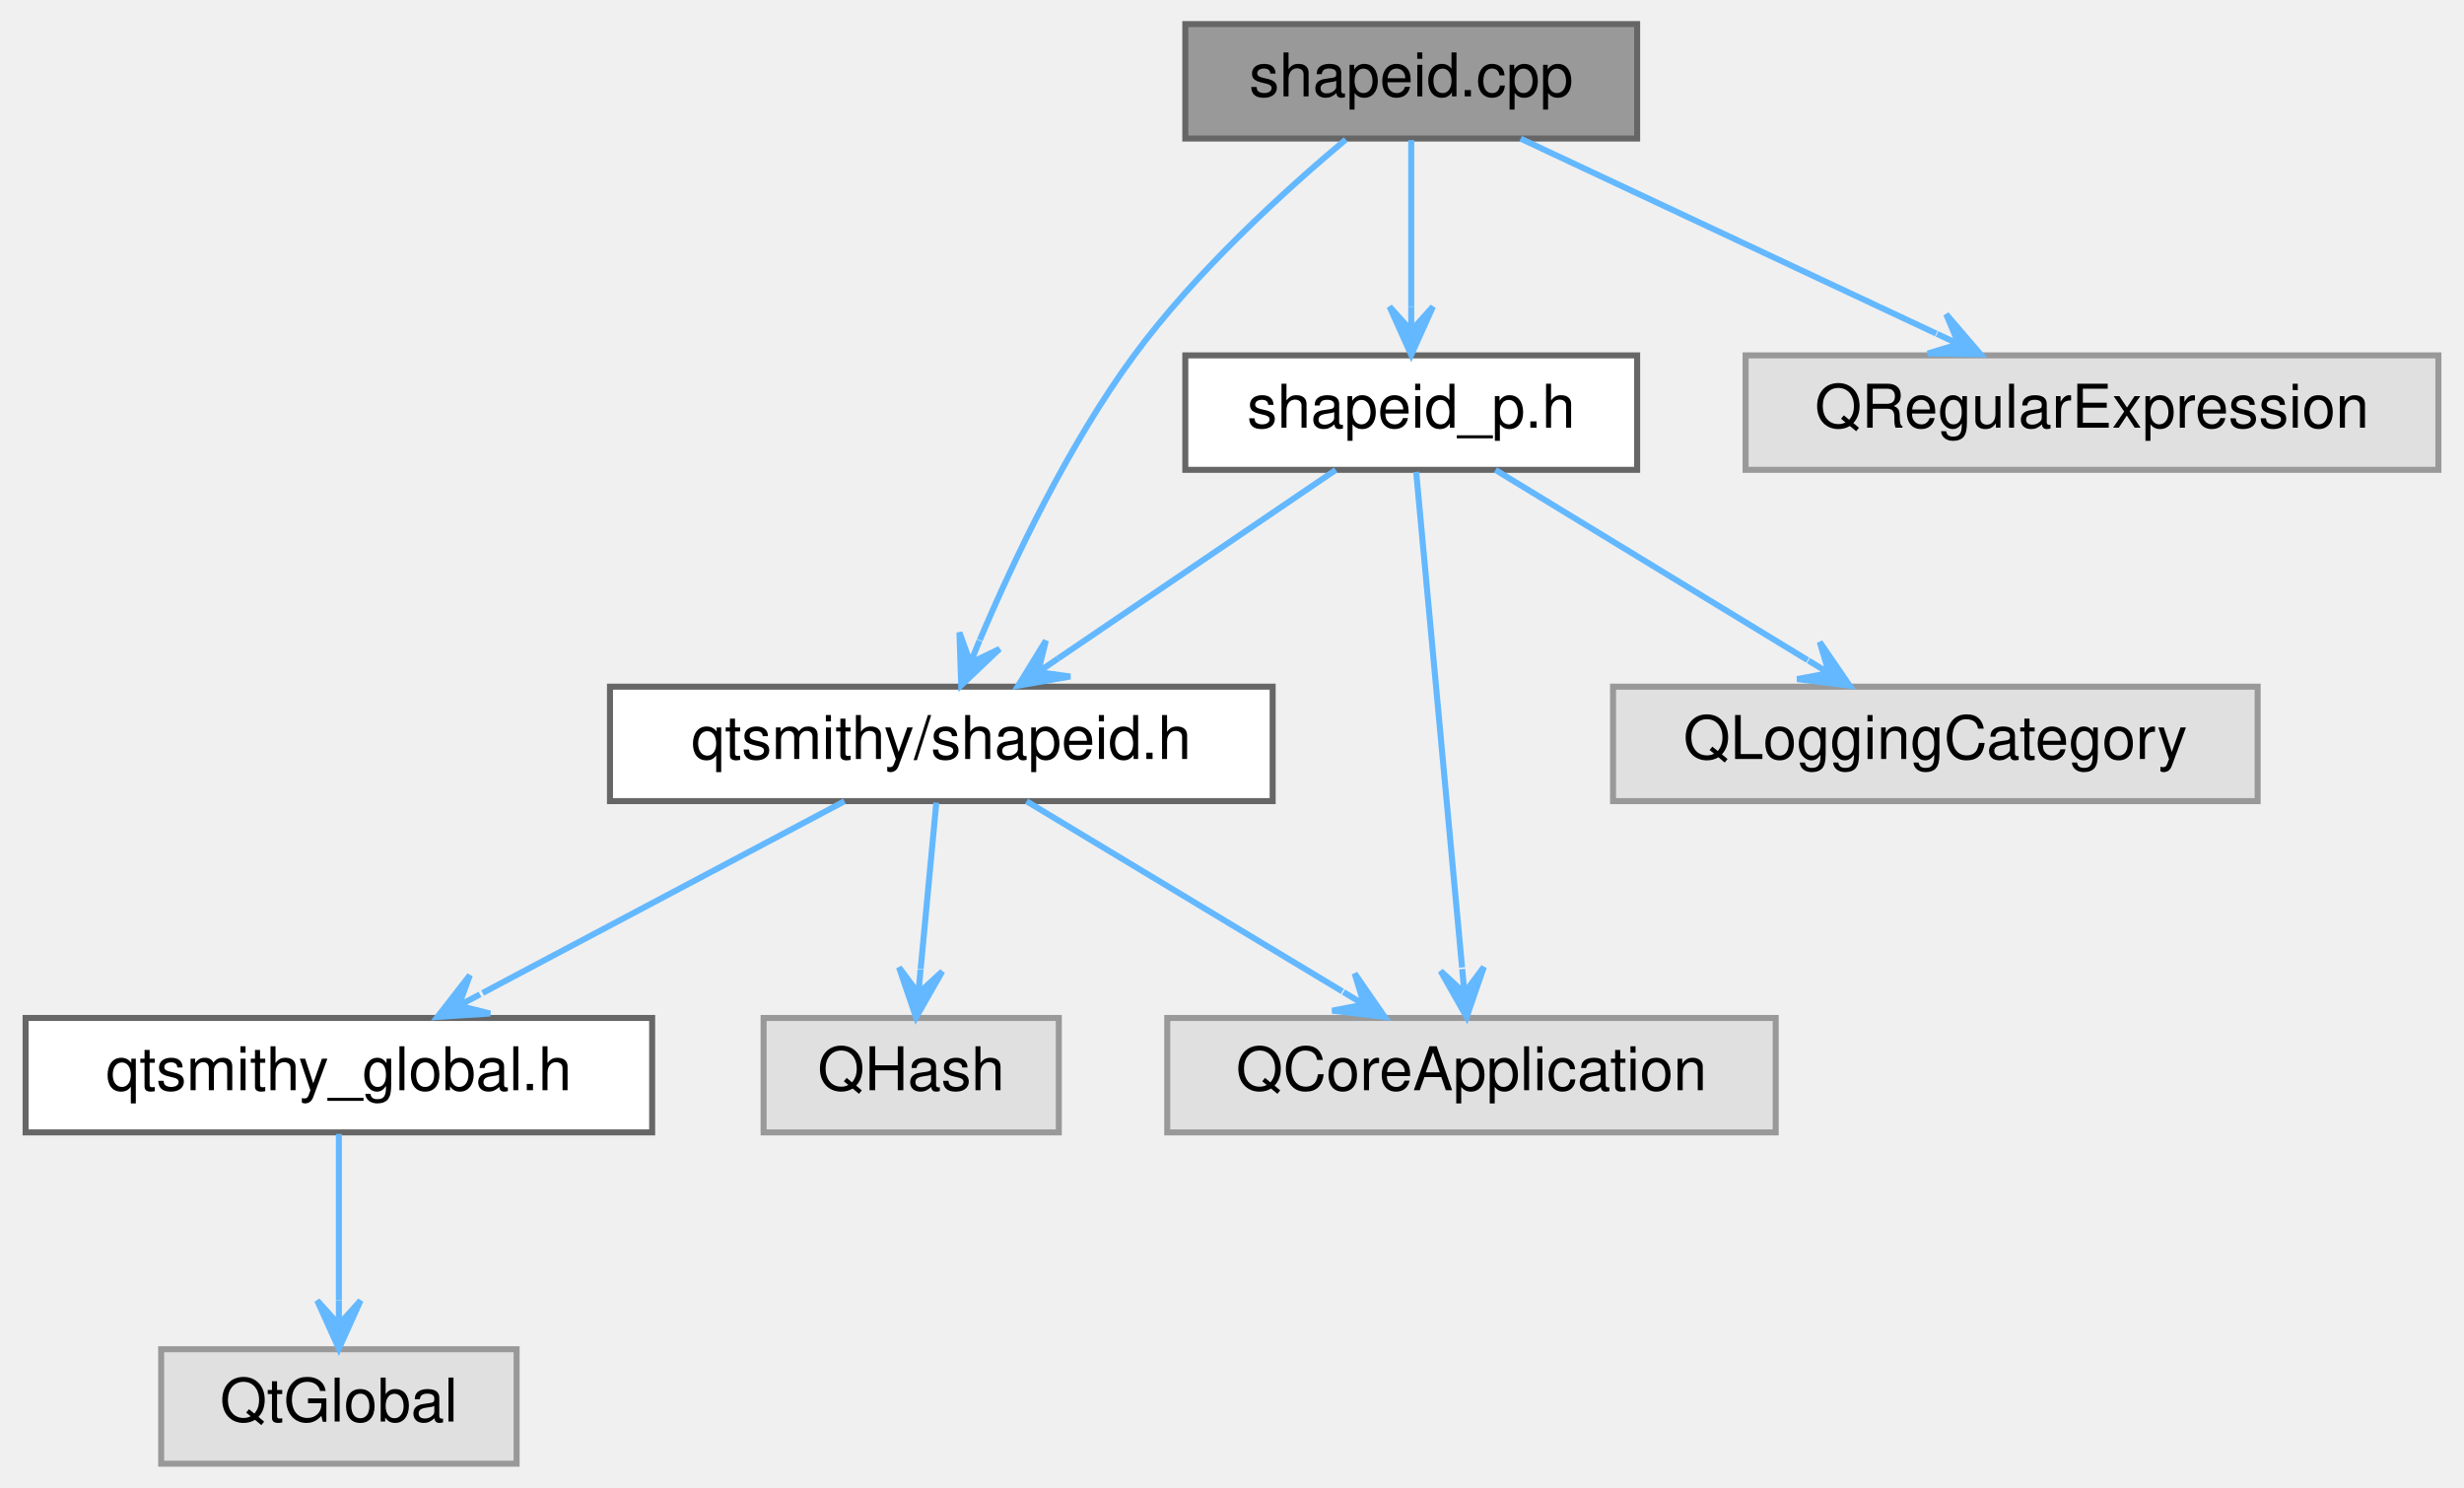
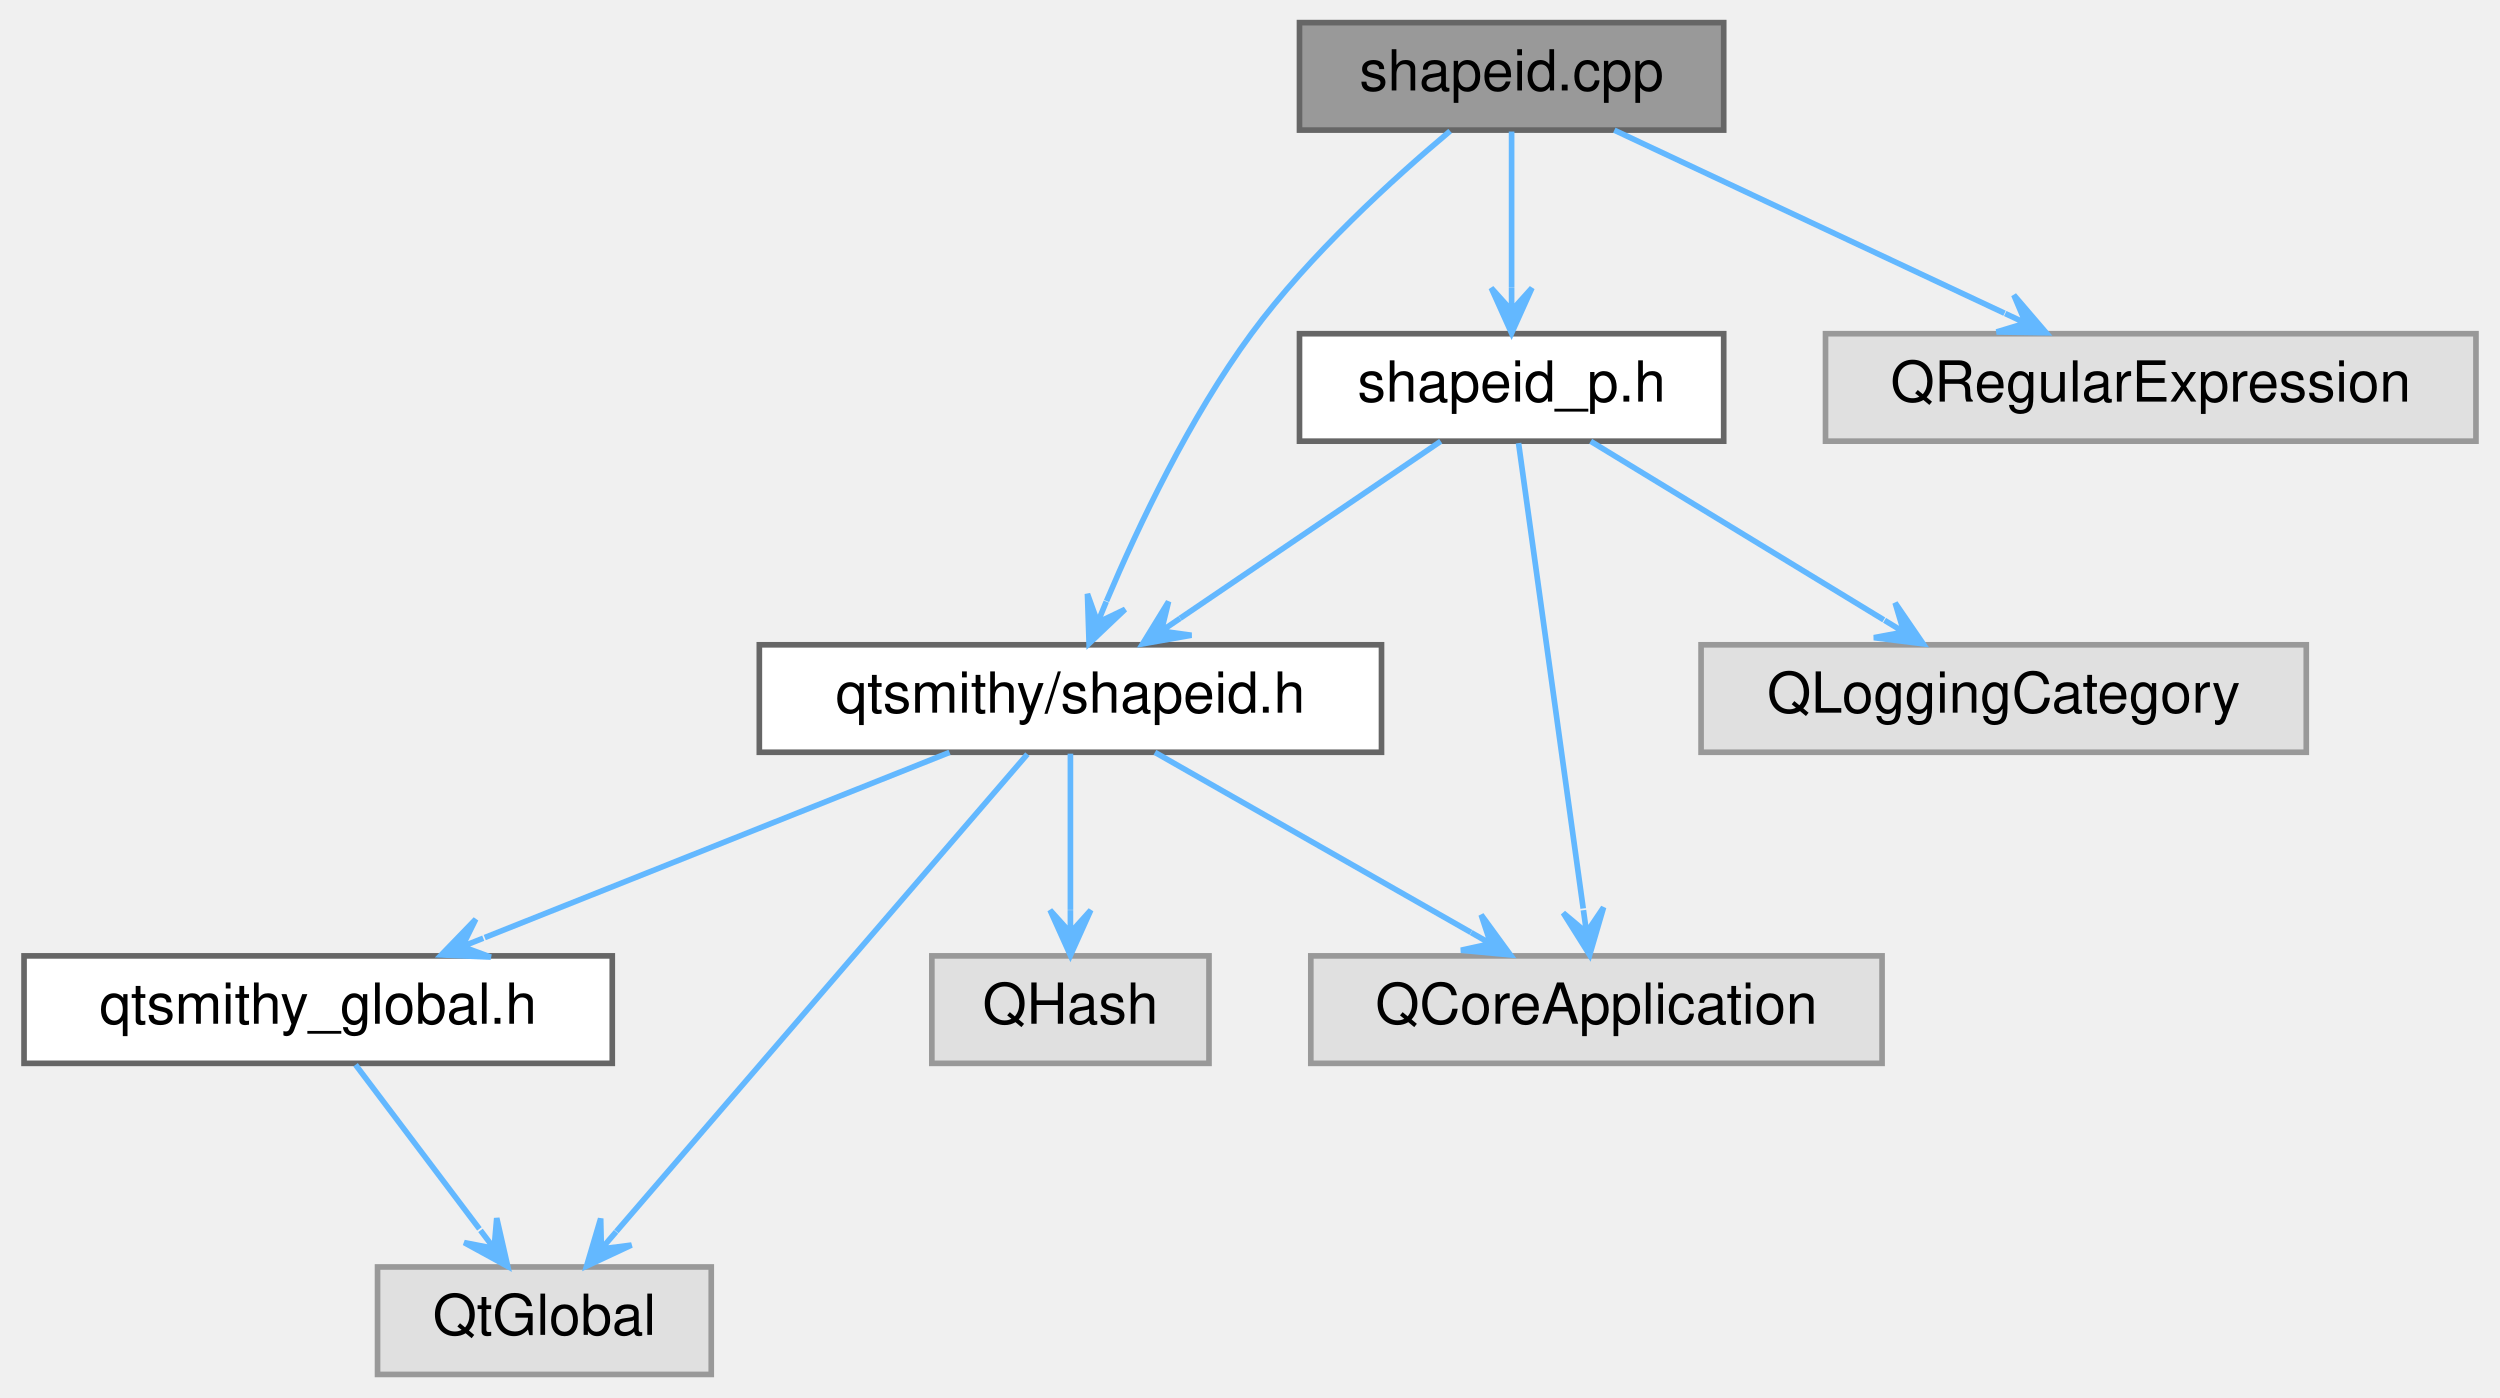
- <svg xmlns="http://www.w3.org/2000/svg" xmlns:xlink="http://www.w3.org/1999/xlink" width="409pt" height="247pt" viewBox="0.00 0.00 408.50 247.00">
+ <svg xmlns="http://www.w3.org/2000/svg" xmlns:xlink="http://www.w3.org/1999/xlink" width="442pt" height="247pt" viewBox="0.00 0.00 441.50 247.00">
  <g id="graph0" class="graph" transform="scale(1 1) rotate(0) translate(4 243)">
    <g id="Node000001" class="node">
      <g id="a_Node000001">
        <a xlink:title="Defines the ShapeId and ShapeIdPrivate classes.">
-           <polygon fill="#999999" stroke="#666666" points="267.5,-239 192.5,-239 192.5,-220 267.5,-220 267.5,-239" />
-           <text text-anchor="middle" x="230" y="-227" font-family="Helvetica,sans-Serif" font-size="10.00">shapeid.cpp</text>
+           <polygon fill="#999999" stroke="#666666" points="300.5,-239 225.5,-239 225.5,-220 300.5,-220 300.5,-239" />
+           <text text-anchor="middle" x="263" y="-227" font-family="Helvetica,sans-Serif" font-size="10.00">shapeid.cpp</text>
        </a>
      </g>
    </g>
    <g id="Node000002" class="node">
      <g id="a_Node000002">
        <a xlink:href="shapeid_8h.html" target="_top" xlink:title="Declares the ShapeId class.">
-           <polygon fill="white" stroke="#666666" points="207,-129 97,-129 97,-110 207,-110 207,-129" />
-           <text text-anchor="middle" x="152" y="-117" font-family="Helvetica,sans-Serif" font-size="10.00">qtsmithy/shapeid.h</text>
+           <polygon fill="white" stroke="#666666" points="240,-129 130,-129 130,-110 240,-110 240,-129" />
+           <text text-anchor="middle" x="185" y="-117" font-family="Helvetica,sans-Serif" font-size="10.00">qtsmithy/shapeid.h</text>
        </a>
      </g>
    </g>
    <g id="edge1_Node000001_Node000002" class="edge">
      <g id="a_edge1_Node000001_Node000002">
        <a xlink:title=" ">
-           <path fill="none" stroke="#63b8ff" d="M219.13,-219.83C209.11,-211.43 194.27,-197.96 184,-184 173.09,-169.18 164.04,-150.09 158.38,-136.73" />
-           <polygon fill="#63b8ff" stroke="#63b8ff" points="155.3,-129.23 161.67,-135.27 156.82,-132.94 158.34,-136.64 158.34,-136.64 158.34,-136.64 156.82,-132.94 155.01,-138 155.3,-129.23 155.3,-129.23" />
+           <path fill="none" stroke="#63b8ff" d="M252.13,-219.83C242.11,-211.43 227.27,-197.96 217,-184 206.09,-169.18 197.04,-150.09 191.38,-136.73" />
+           <polygon fill="#63b8ff" stroke="#63b8ff" points="188.3,-129.23 194.67,-135.27 189.82,-132.94 191.34,-136.64 191.34,-136.64 191.34,-136.64 189.82,-132.94 188.01,-138 188.3,-129.23 188.3,-129.23" />
        </a>
      </g>
    </g>
    <g id="Node000007" class="node">
      <g id="a_Node000007">
        <a xlink:href="shapeid__p_8h.html" target="_top" xlink:title="Declares the ShapeIdPrivate class.">
-           <polygon fill="white" stroke="#666666" points="267.5,-184 192.5,-184 192.5,-165 267.5,-165 267.5,-184" />
-           <text text-anchor="middle" x="230" y="-172" font-family="Helvetica,sans-Serif" font-size="10.00">shapeid_p.h</text>
+           <polygon fill="white" stroke="#666666" points="300.5,-184 225.5,-184 225.5,-165 300.5,-165 300.5,-184" />
+           <text text-anchor="middle" x="263" y="-172" font-family="Helvetica,sans-Serif" font-size="10.00">shapeid_p.h</text>
        </a>
      </g>
    </g>
-     <g id="edge6_Node000001_Node000007" class="edge">
-       <g id="a_edge6_Node000001_Node000007">
+     <g id="edge7_Node000001_Node000007" class="edge">
+       <g id="a_edge7_Node000001_Node000007">
        <a xlink:title=" ">
-           <path fill="none" stroke="#63b8ff" d="M230,-219.75C230,-212.26 230,-201.28 230,-192.13" />
-           <polygon fill="#63b8ff" stroke="#63b8ff" points="230,-184.09 233.6,-192.09 230,-188.09 230,-192.09 230,-192.09 230,-192.09 230,-188.09 226.4,-192.09 230,-184.09 230,-184.09" />
+           <path fill="none" stroke="#63b8ff" d="M263,-219.75C263,-212.26 263,-201.28 263,-192.13" />
+           <polygon fill="#63b8ff" stroke="#63b8ff" points="263,-184.09 266.6,-192.09 263,-188.09 263,-192.09 263,-192.09 263,-192.09 263,-188.09 259.4,-192.09 263,-184.09 263,-184.09" />
        </a>
      </g>
    </g>
    <g id="Node000009" class="node">
      <g id="a_Node000009">
        <a xlink:title=" ">
-           <polygon fill="#e0e0e0" stroke="#999999" points="400.5,-184 285.5,-184 285.5,-165 400.5,-165 400.5,-184" />
-           <text text-anchor="middle" x="343" y="-172" font-family="Helvetica,sans-Serif" font-size="10.00">QRegularExpression</text>
+           <polygon fill="#e0e0e0" stroke="#999999" points="433.5,-184 318.5,-184 318.5,-165 433.5,-165 433.5,-184" />
+           <text text-anchor="middle" x="376" y="-172" font-family="Helvetica,sans-Serif" font-size="10.00">QRegularExpression</text>
        </a>
      </g>
    </g>
-     <g id="edge10_Node000001_Node000009" class="edge">
-       <g id="a_edge10_Node000001_Node000009">
+     <g id="edge11_Node000001_Node000009" class="edge">
+       <g id="a_edge11_Node000001_Node000009">
        <a xlink:title=" ">
-           <path fill="none" stroke="#63b8ff" d="M248.16,-219.98C266.82,-211.23 296.07,-197.51 317.15,-187.62" />
-           <polygon fill="#63b8ff" stroke="#63b8ff" points="324.51,-184.17 318.8,-190.83 320.89,-185.87 317.27,-187.57 317.27,-187.57 317.27,-187.57 320.89,-185.87 315.74,-184.31 324.51,-184.17 324.51,-184.17" />
+           <path fill="none" stroke="#63b8ff" d="M281.16,-219.98C299.82,-211.23 329.07,-197.51 350.15,-187.62" />
+           <polygon fill="#63b8ff" stroke="#63b8ff" points="357.51,-184.17 351.8,-190.83 353.89,-185.87 350.27,-187.57 350.27,-187.57 350.27,-187.57 353.89,-185.87 348.74,-184.31 357.51,-184.17 357.51,-184.17" />
        </a>
      </g>
    </g>
    <g id="Node000003" class="node">
      <g id="a_Node000003">
        <a xlink:href="qtsmithy__global_8h.html" target="_top" xlink:title="Global QtSmithy library macros.">
          <polygon fill="white" stroke="#666666" points="104,-74 0,-74 0,-55 104,-55 104,-74" />
          <text text-anchor="middle" x="52" y="-62" font-family="Helvetica,sans-Serif" font-size="10.00">qtsmithy_global.h</text>
        </a>
      </g>
    </g>
    <g id="edge2_Node000002_Node000003" class="edge">
      <g id="a_edge2_Node000002_Node000003">
        <a xlink:title=" ">
-           <path fill="none" stroke="#63b8ff" d="M135.93,-109.98C119.7,-101.38 94.44,-87.99 75.86,-78.15" />
-           <polygon fill="#63b8ff" stroke="#63b8ff" points="68.36,-74.17 77.11,-74.74 71.89,-76.04 75.43,-77.92 75.43,-77.92 75.43,-77.92 71.89,-76.04 73.74,-81.1 68.36,-74.17 68.36,-74.17" />
+           <path fill="none" stroke="#63b8ff" d="M163.63,-109.98C141.37,-101.11 106.33,-87.15 81.45,-77.24" />
+           <polygon fill="#63b8ff" stroke="#63b8ff" points="73.76,-74.17 82.52,-73.79 77.47,-75.65 81.19,-77.13 81.19,-77.13 81.19,-77.13 77.47,-75.65 79.86,-80.48 73.76,-74.17 73.76,-74.17" />
+         </a>
+       </g>
+     </g>
+     <g id="Node000004" class="node">
+       <g id="a_Node000004">
+         <a xlink:title=" ">
+           <polygon fill="#e0e0e0" stroke="#999999" points="121.5,-19 62.5,-19 62.5,0 121.5,0 121.5,-19" />
+           <text text-anchor="middle" x="92" y="-7" font-family="Helvetica,sans-Serif" font-size="10.00">QtGlobal</text>
+         </a>
+       </g>
+     </g>
+     <g id="edge4_Node000002_Node000004" class="edge">
+       <g id="a_edge4_Node000002_Node000004">
+         <a xlink:title=" ">
+           <path fill="none" stroke="#63b8ff" d="M177.39,-109.66C161.44,-91.14 124.36,-48.08 104.72,-25.28" />
+           <polygon fill="#63b8ff" stroke="#63b8ff" points="99.46,-19.16 107.4,-22.87 102.07,-22.19 104.68,-25.22 104.68,-25.22 104.68,-25.22 102.07,-22.19 101.95,-27.57 99.46,-19.16 99.46,-19.16" />
        </a>
      </g>
    </g>
    <g id="Node000005" class="node">
      <g id="a_Node000005">
        <a xlink:title=" ">
-           <polygon fill="#e0e0e0" stroke="#999999" points="290.5,-74 189.5,-74 189.5,-55 290.5,-55 290.5,-74" />
-           <text text-anchor="middle" x="240" y="-62" font-family="Helvetica,sans-Serif" font-size="10.00">QCoreApplication</text>
+           <polygon fill="#e0e0e0" stroke="#999999" points="328.5,-74 227.5,-74 227.5,-55 328.5,-55 328.5,-74" />
+           <text text-anchor="middle" x="278" y="-62" font-family="Helvetica,sans-Serif" font-size="10.00">QCoreApplication</text>
        </a>
      </g>
    </g>
-     <g id="edge4_Node000002_Node000005" class="edge">
-       <g id="a_edge4_Node000002_Node000005">
+     <g id="edge5_Node000002_Node000005" class="edge">
+       <g id="a_edge5_Node000002_Node000005">
        <a xlink:title=" ">
-           <path fill="none" stroke="#63b8ff" d="M166.14,-109.98C180.3,-101.46 202.26,-88.23 218.56,-78.41" />
-           <polygon fill="#63b8ff" stroke="#63b8ff" points="225.6,-74.17 220.61,-81.38 222.18,-76.23 218.75,-78.3 218.75,-78.3 218.75,-78.3 222.18,-76.23 216.89,-75.21 225.6,-74.17 225.6,-74.17" />
+           <path fill="none" stroke="#63b8ff" d="M199.94,-109.98C215.04,-101.38 238.53,-87.99 255.81,-78.15" />
+           <polygon fill="#63b8ff" stroke="#63b8ff" points="262.79,-74.17 257.62,-81.26 259.31,-76.15 255.84,-78.13 255.84,-78.13 255.84,-78.13 259.31,-76.15 254.05,-75 262.79,-74.17 262.79,-74.17" />
        </a>
      </g>
    </g>
    <g id="Node000006" class="node">
      <g id="a_Node000006">
        <a xlink:title=" ">
-           <polygon fill="#e0e0e0" stroke="#999999" points="171.5,-74 122.5,-74 122.5,-55 171.5,-55 171.5,-74" />
-           <text text-anchor="middle" x="147" y="-62" font-family="Helvetica,sans-Serif" font-size="10.00">QHash</text>
+           <polygon fill="#e0e0e0" stroke="#999999" points="209.5,-74 160.5,-74 160.5,-55 209.5,-55 209.5,-74" />
+           <text text-anchor="middle" x="185" y="-62" font-family="Helvetica,sans-Serif" font-size="10.00">QHash</text>
        </a>
      </g>
    </g>
-     <g id="edge5_Node000002_Node000006" class="edge">
-       <g id="a_edge5_Node000002_Node000006">
+     <g id="edge6_Node000002_Node000006" class="edge">
+       <g id="a_edge6_Node000002_Node000006">
        <a xlink:title=" ">
-           <path fill="none" stroke="#63b8ff" d="M151.17,-109.75C150.47,-102.26 149.43,-91.28 148.57,-82.13" />
-           <polygon fill="#63b8ff" stroke="#63b8ff" points="147.81,-74.09 152.15,-81.72 148.19,-78.07 148.56,-82.05 148.56,-82.05 148.56,-82.05 148.19,-78.07 144.98,-82.39 147.81,-74.09 147.81,-74.09" />
-         </a>
-       </g>
-     </g>
-     <g id="Node000004" class="node">
-       <g id="a_Node000004">
-         <a xlink:title=" ">
-           <polygon fill="#e0e0e0" stroke="#999999" points="81.5,-19 22.5,-19 22.5,0 81.5,0 81.5,-19" />
-           <text text-anchor="middle" x="52" y="-7" font-family="Helvetica,sans-Serif" font-size="10.00">QtGlobal</text>
+           <path fill="none" stroke="#63b8ff" d="M185,-109.75C185,-102.26 185,-91.28 185,-82.13" />
+           <polygon fill="#63b8ff" stroke="#63b8ff" points="185,-74.09 188.6,-82.09 185,-78.09 185,-82.09 185,-82.09 185,-82.09 185,-78.09 181.4,-82.09 185,-74.09 185,-74.09" />
        </a>
      </g>
    </g>
    <g id="edge3_Node000003_Node000004" class="edge">
      <g id="a_edge3_Node000003_Node000004">
        <a xlink:title=" ">
-           <path fill="none" stroke="#63b8ff" d="M52,-54.75C52,-47.26 52,-36.28 52,-27.13" />
-           <polygon fill="#63b8ff" stroke="#63b8ff" points="52,-19.09 55.6,-27.09 52,-23.09 52,-27.09 52,-27.09 52,-27.09 52,-23.09 48.4,-27.09 52,-19.09 52,-19.09" />
+           <path fill="none" stroke="#63b8ff" d="M58.61,-54.75C64.55,-46.88 73.41,-35.14 80.51,-25.73" />
+           <polygon fill="#63b8ff" stroke="#63b8ff" points="85.52,-19.09 83.57,-27.64 83.11,-22.28 80.7,-25.47 80.7,-25.47 80.7,-25.47 83.11,-22.28 77.82,-23.31 85.52,-19.09 85.52,-19.09" />
        </a>
      </g>
    </g>
-     <g id="edge7_Node000007_Node000002" class="edge">
-       <g id="a_edge7_Node000007_Node000002">
+     <g id="edge8_Node000007_Node000002" class="edge">
+       <g id="a_edge8_Node000007_Node000002">
        <a xlink:title=" ">
-           <path fill="none" stroke="#63b8ff" d="M217.47,-164.98C205.03,-156.54 185.8,-143.47 171.39,-133.68" />
-           <polygon fill="#63b8ff" stroke="#63b8ff" points="164.76,-129.17 173.4,-130.69 168.07,-131.42 171.38,-133.67 171.38,-133.67 171.38,-133.67 168.07,-131.42 169.35,-136.64 164.76,-129.17 164.76,-129.17" />
+           <path fill="none" stroke="#63b8ff" d="M250.47,-164.98C238.03,-156.54 218.8,-143.47 204.39,-133.68" />
+           <polygon fill="#63b8ff" stroke="#63b8ff" points="197.76,-129.17 206.4,-130.69 201.07,-131.42 204.38,-133.67 204.38,-133.67 204.38,-133.67 201.07,-131.42 202.35,-136.64 197.76,-129.17 197.76,-129.17" />
        </a>
      </g>
    </g>
-     <g id="edge8_Node000007_Node000005" class="edge">
-       <g id="a_edge8_Node000007_Node000005">
+     <g id="edge9_Node000007_Node000005" class="edge">
+       <g id="a_edge9_Node000007_Node000005">
        <a xlink:title=" ">
-           <path fill="none" stroke="#63b8ff" d="M230.82,-164.66C232.48,-146.69 236.28,-105.64 238.44,-82.38" />
-           <polygon fill="#63b8ff" stroke="#63b8ff" points="239.2,-74.16 242.05,-82.46 238.83,-78.14 238.46,-82.12 238.46,-82.12 238.46,-82.12 238.83,-78.14 234.88,-81.79 239.2,-74.16 239.2,-74.16" />
+           <path fill="none" stroke="#63b8ff" d="M264.23,-164.66C266.72,-146.69 272.42,-105.64 275.66,-82.38" />
+           <polygon fill="#63b8ff" stroke="#63b8ff" points="276.8,-74.16 279.26,-82.58 276.25,-78.12 275.7,-82.08 275.7,-82.08 275.7,-82.08 276.25,-78.12 272.13,-81.59 276.8,-74.16 276.8,-74.16" />
        </a>
      </g>
    </g>
    <g id="Node000008" class="node">
      <g id="a_Node000008">
        <a xlink:title=" ">
-           <polygon fill="#e0e0e0" stroke="#999999" points="370.5,-129 263.5,-129 263.5,-110 370.5,-110 370.5,-129" />
-           <text text-anchor="middle" x="317" y="-117" font-family="Helvetica,sans-Serif" font-size="10.00">QLoggingCategory</text>
+           <polygon fill="#e0e0e0" stroke="#999999" points="403.5,-129 296.5,-129 296.5,-110 403.5,-110 403.5,-129" />
+           <text text-anchor="middle" x="350" y="-117" font-family="Helvetica,sans-Serif" font-size="10.00">QLoggingCategory</text>
        </a>
      </g>
    </g>
-     <g id="edge9_Node000007_Node000008" class="edge">
-       <g id="a_edge9_Node000007_Node000008">
+     <g id="edge10_Node000007_Node000008" class="edge">
+       <g id="a_edge10_Node000007_Node000008">
        <a xlink:title=" ">
-           <path fill="none" stroke="#63b8ff" d="M243.98,-164.98C257.97,-156.46 279.69,-143.23 295.8,-133.41" />
-           <polygon fill="#63b8ff" stroke="#63b8ff" points="302.77,-129.17 297.81,-136.41 299.35,-131.25 295.94,-133.33 295.94,-133.33 295.94,-133.33 299.35,-131.25 294.06,-130.26 302.77,-129.17 302.77,-129.17" />
+           <path fill="none" stroke="#63b8ff" d="M276.98,-164.98C290.97,-156.46 312.69,-143.23 328.8,-133.41" />
+           <polygon fill="#63b8ff" stroke="#63b8ff" points="335.77,-129.17 330.81,-136.41 332.35,-131.25 328.94,-133.33 328.94,-133.33 328.94,-133.33 332.35,-131.25 327.06,-130.26 335.77,-129.17 335.77,-129.17" />
        </a>
      </g>
    </g>
  </g>
</svg>
